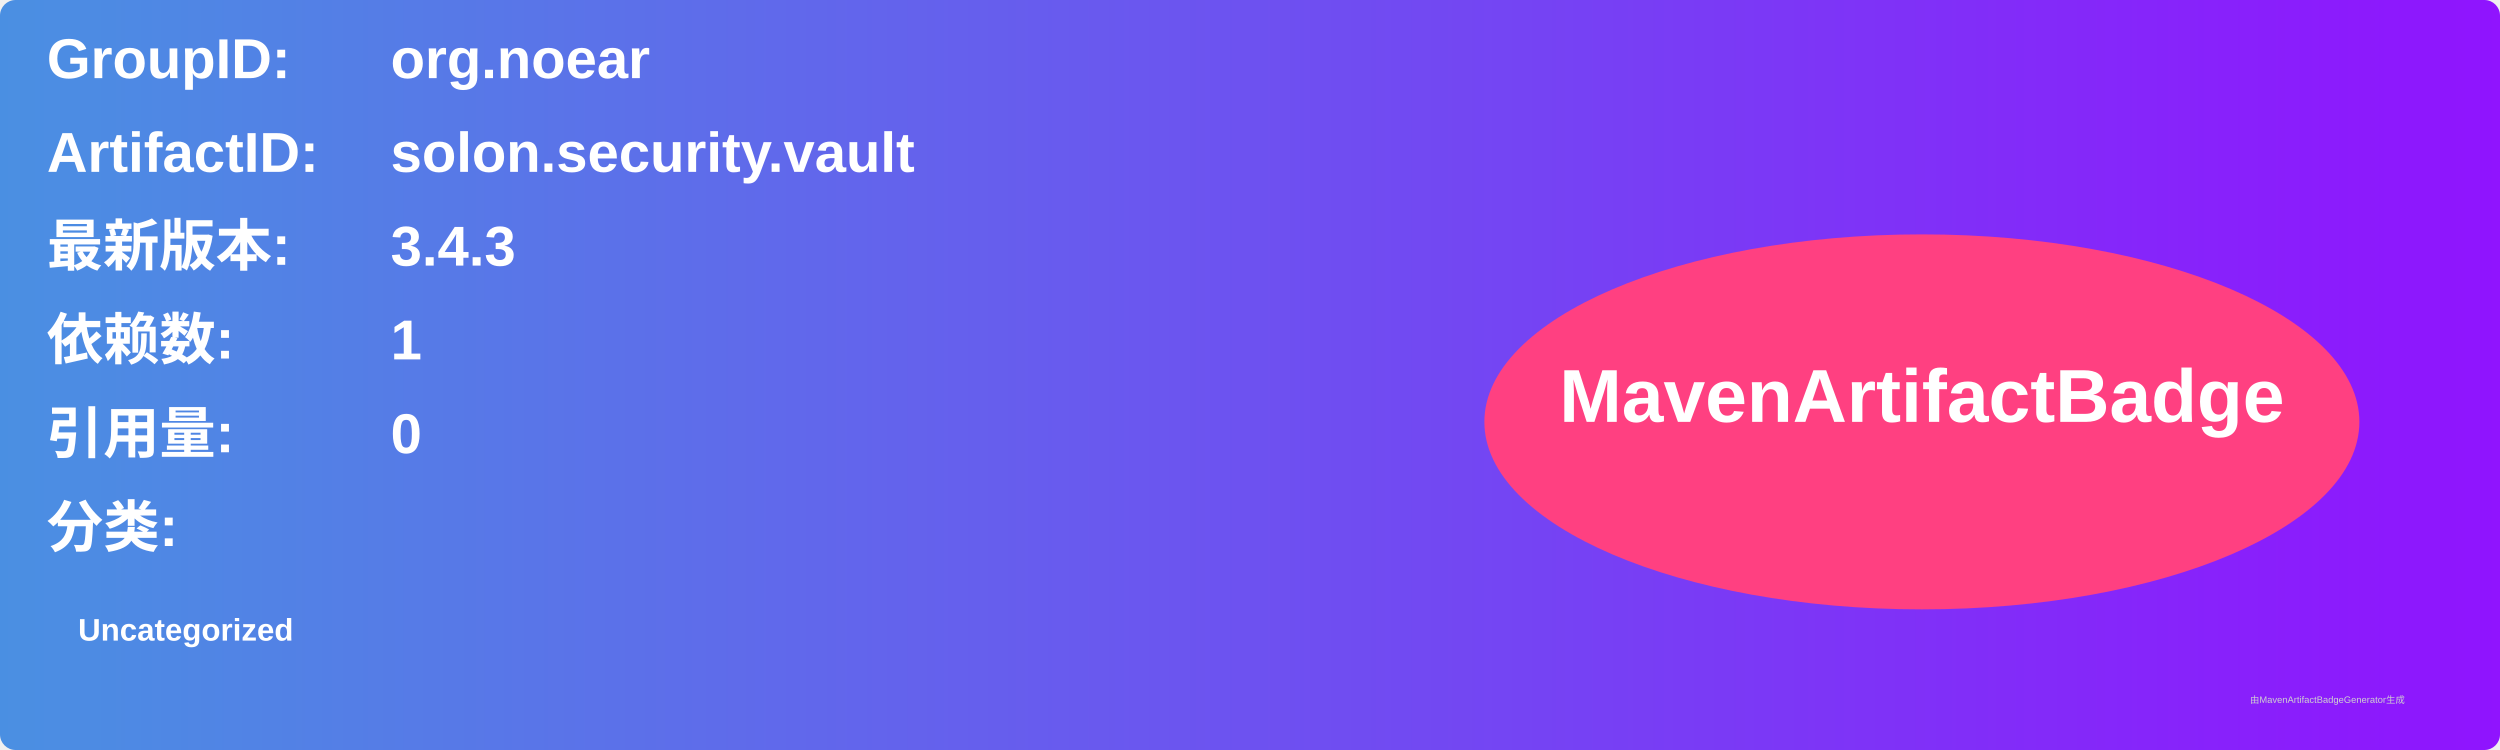
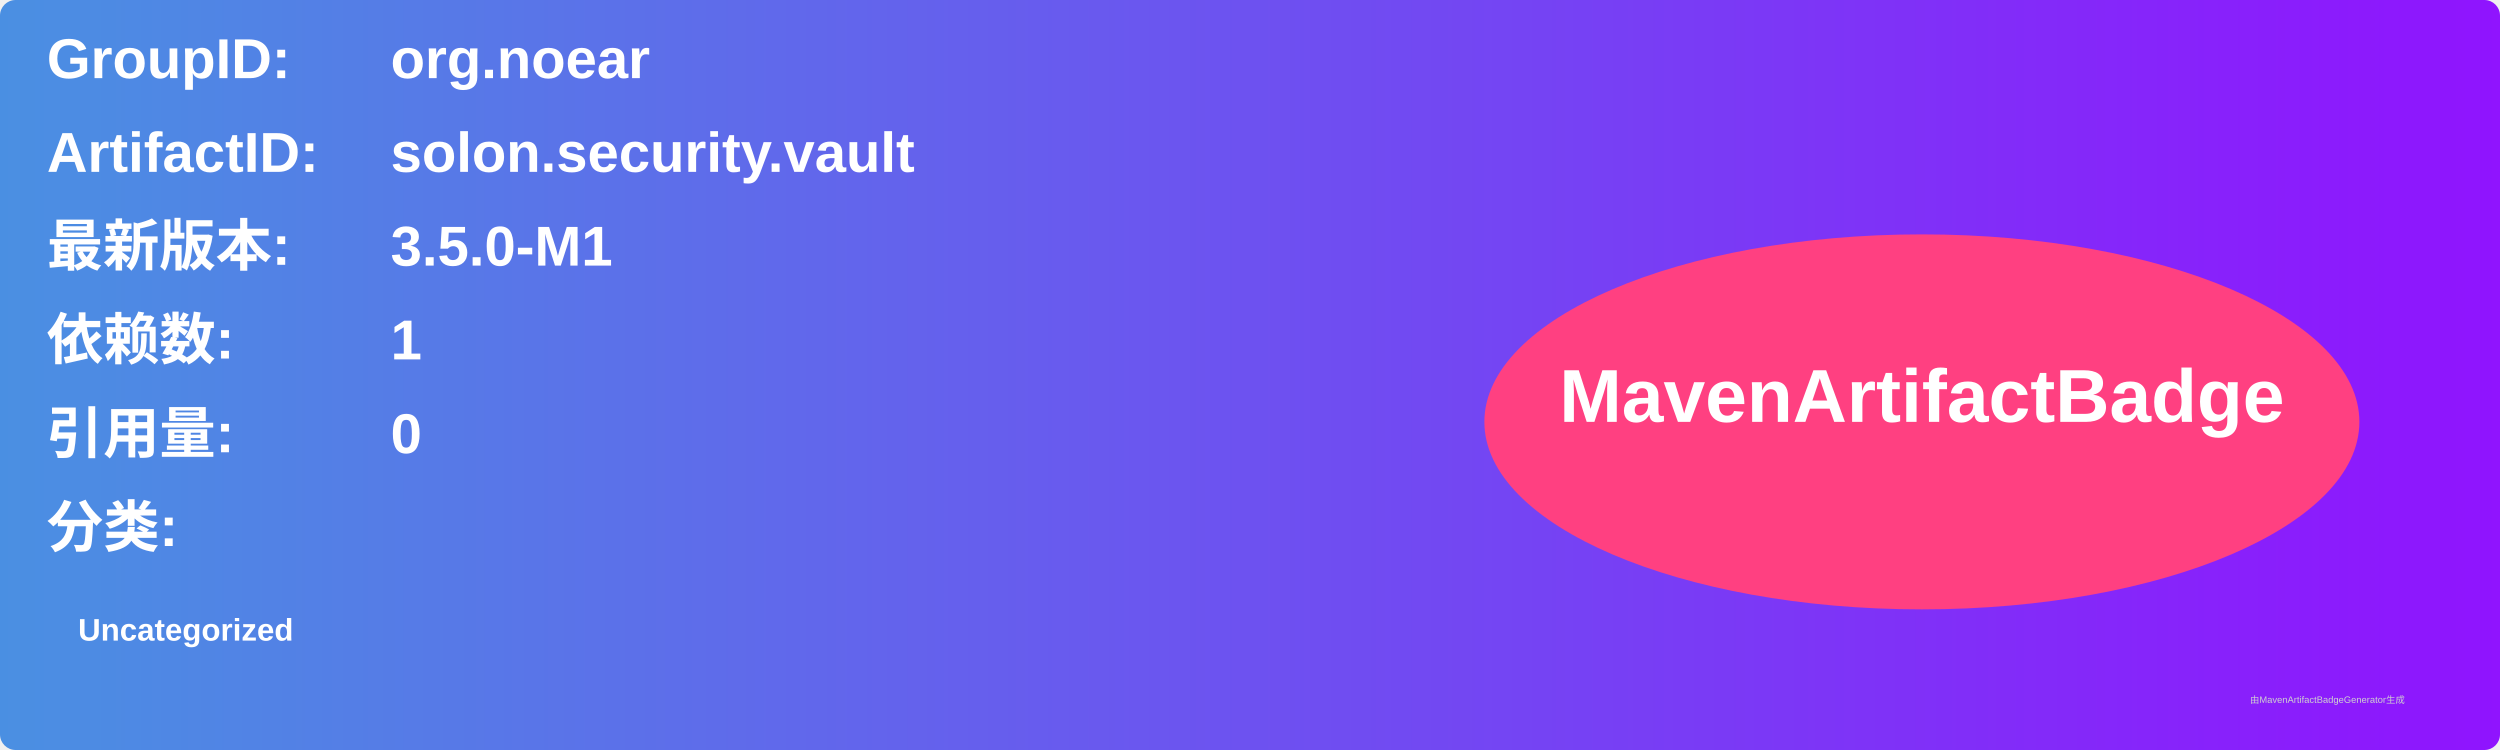
<svg xmlns="http://www.w3.org/2000/svg" width="800" height="240" viewBox="0 0 800 240">
  <linearGradient id="grad" x1="0%" y1="0%" x2="100%" y2="0%">
    <stop offset="0%" stop-color="#4a90e2" />
    <stop offset="100%" stop-color="#9013fe" />
  </linearGradient>
  <rect width="100%" height="100%" rx="5" ry="5" fill="url(#grad)" />
  <g transform="translate(15, 15)">
    <text x="0" y="10" font-family="Arial" font-size="18" fill="white" font-weight="bold" width="260">GroupID:</text>
    <text x="110" y="10" font-family="Arial" font-size="18" fill="white" font-weight="bold" width="460">org.noear</text>
    <text x="0" y="40" font-family="Arial" font-size="18" fill="white" font-weight="bold" width="260">ArtifactID:</text>
    <text x="110" y="40" font-family="Arial" font-size="18" fill="white" font-weight="bold" width="460">solon.security.vault</text>
    <text x="0" y="70" font-family="Arial" font-size="18" fill="white" font-weight="bold">最新版本:</text>
    <text x="110" y="70" font-family="Arial" font-size="18" fill="white" font-weight="bold">
-       <tspan font-weight="bold">3.4.3</tspan>
+       <tspan font-weight="bold">3.5.0-M1</tspan>
    </text>
    <text x="0" y="100" font-family="Arial" font-size="18" fill="white" font-weight="bold">依赖数: </text>
    <text x="110" y="100" font-family="Arial" font-size="18" fill="white">
      <tspan font-weight="bold">1</tspan>
    </text>
    <text x="0" y="130" font-family="Arial" font-size="18" fill="white" font-weight="bold">引用量: </text>
    <text x="110" y="130" font-family="Arial" font-size="18" fill="white">
      <tspan font-weight="bold">0</tspan>
    </text>
    <text x="0" y="160" font-family="Arial" font-size="18" fill="white" font-weight="bold">分类:</text>
    <text x="10" y="190" font-family="Arial" font-size="10" fill="white">
      <tspan font-weight="bold">Uncategorized</tspan>
    </text>
    <ellipse cx="600" cy="120" rx="140" ry="60" fill="#ff4081" />
    <text x="600" y="120" text-anchor="middle" font-family="Arial" font-size="24" fill="white" font-weight="bold">MavenArtifactBadge</text>
  </g>
  <text x="720" y="225" font-family="Arial" font-size="3" fill="#d0d0d0">由MavenArtifactBadgeGenerator生成</text>
</svg>
